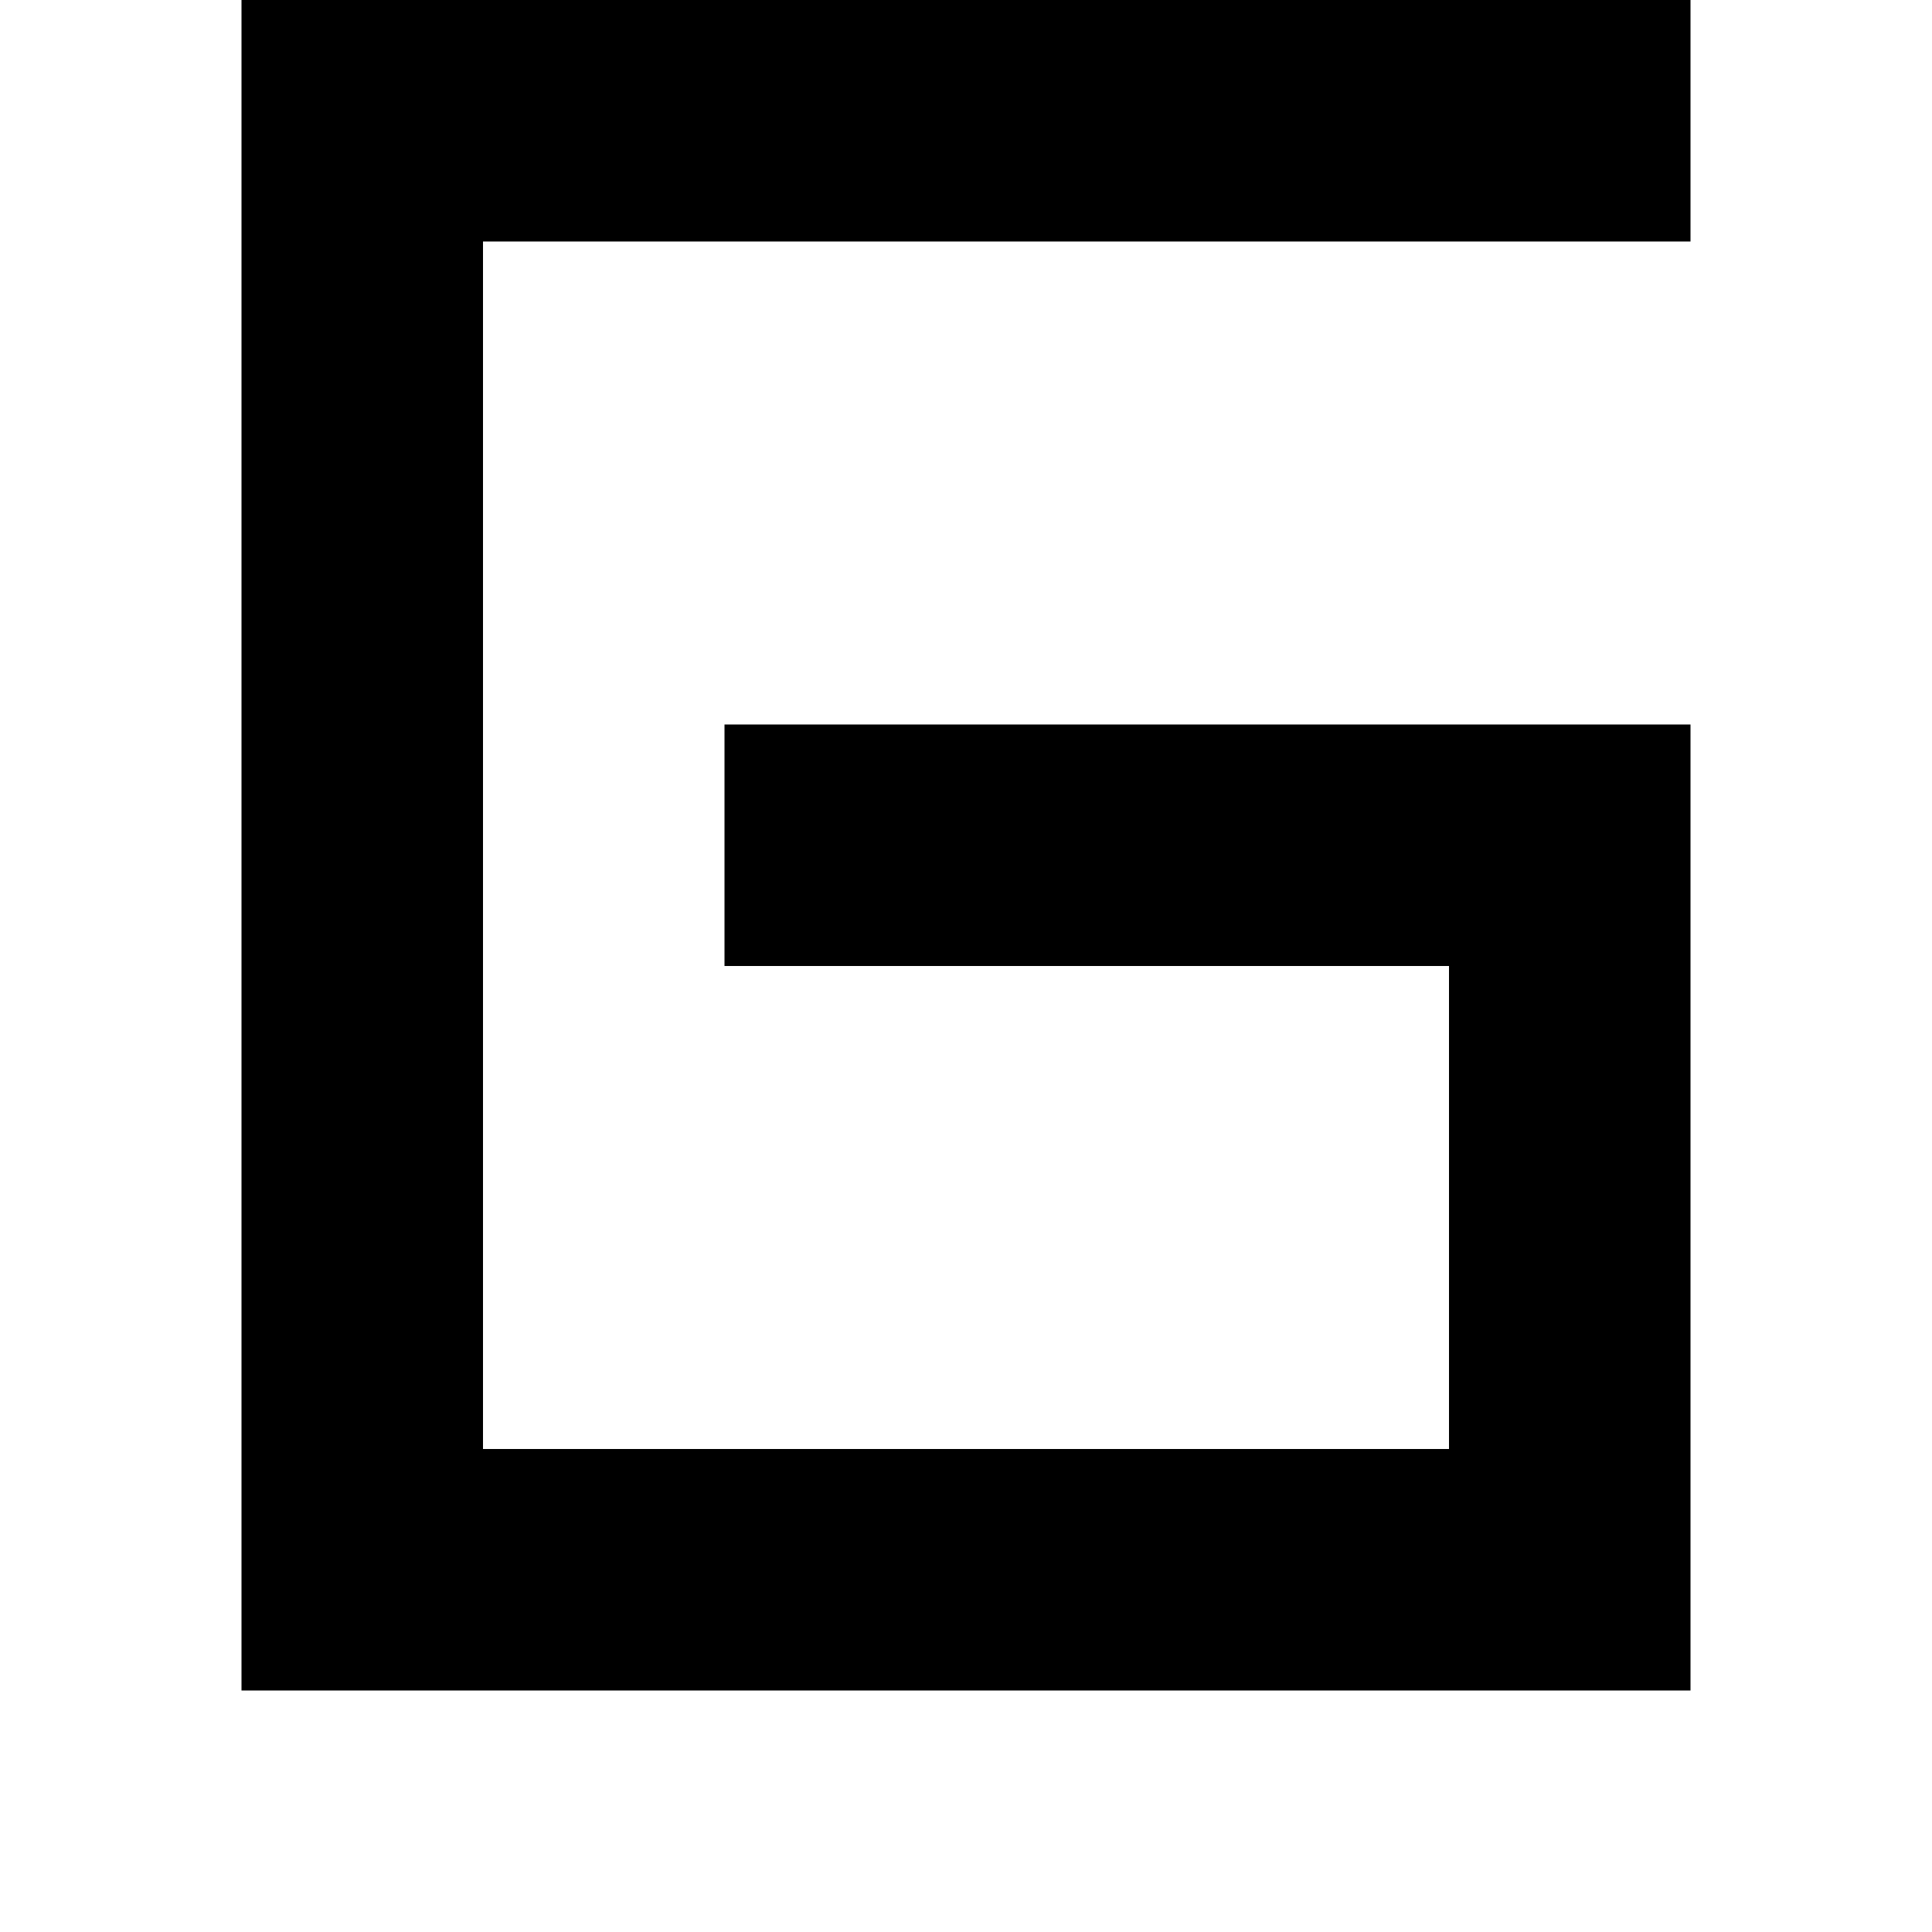
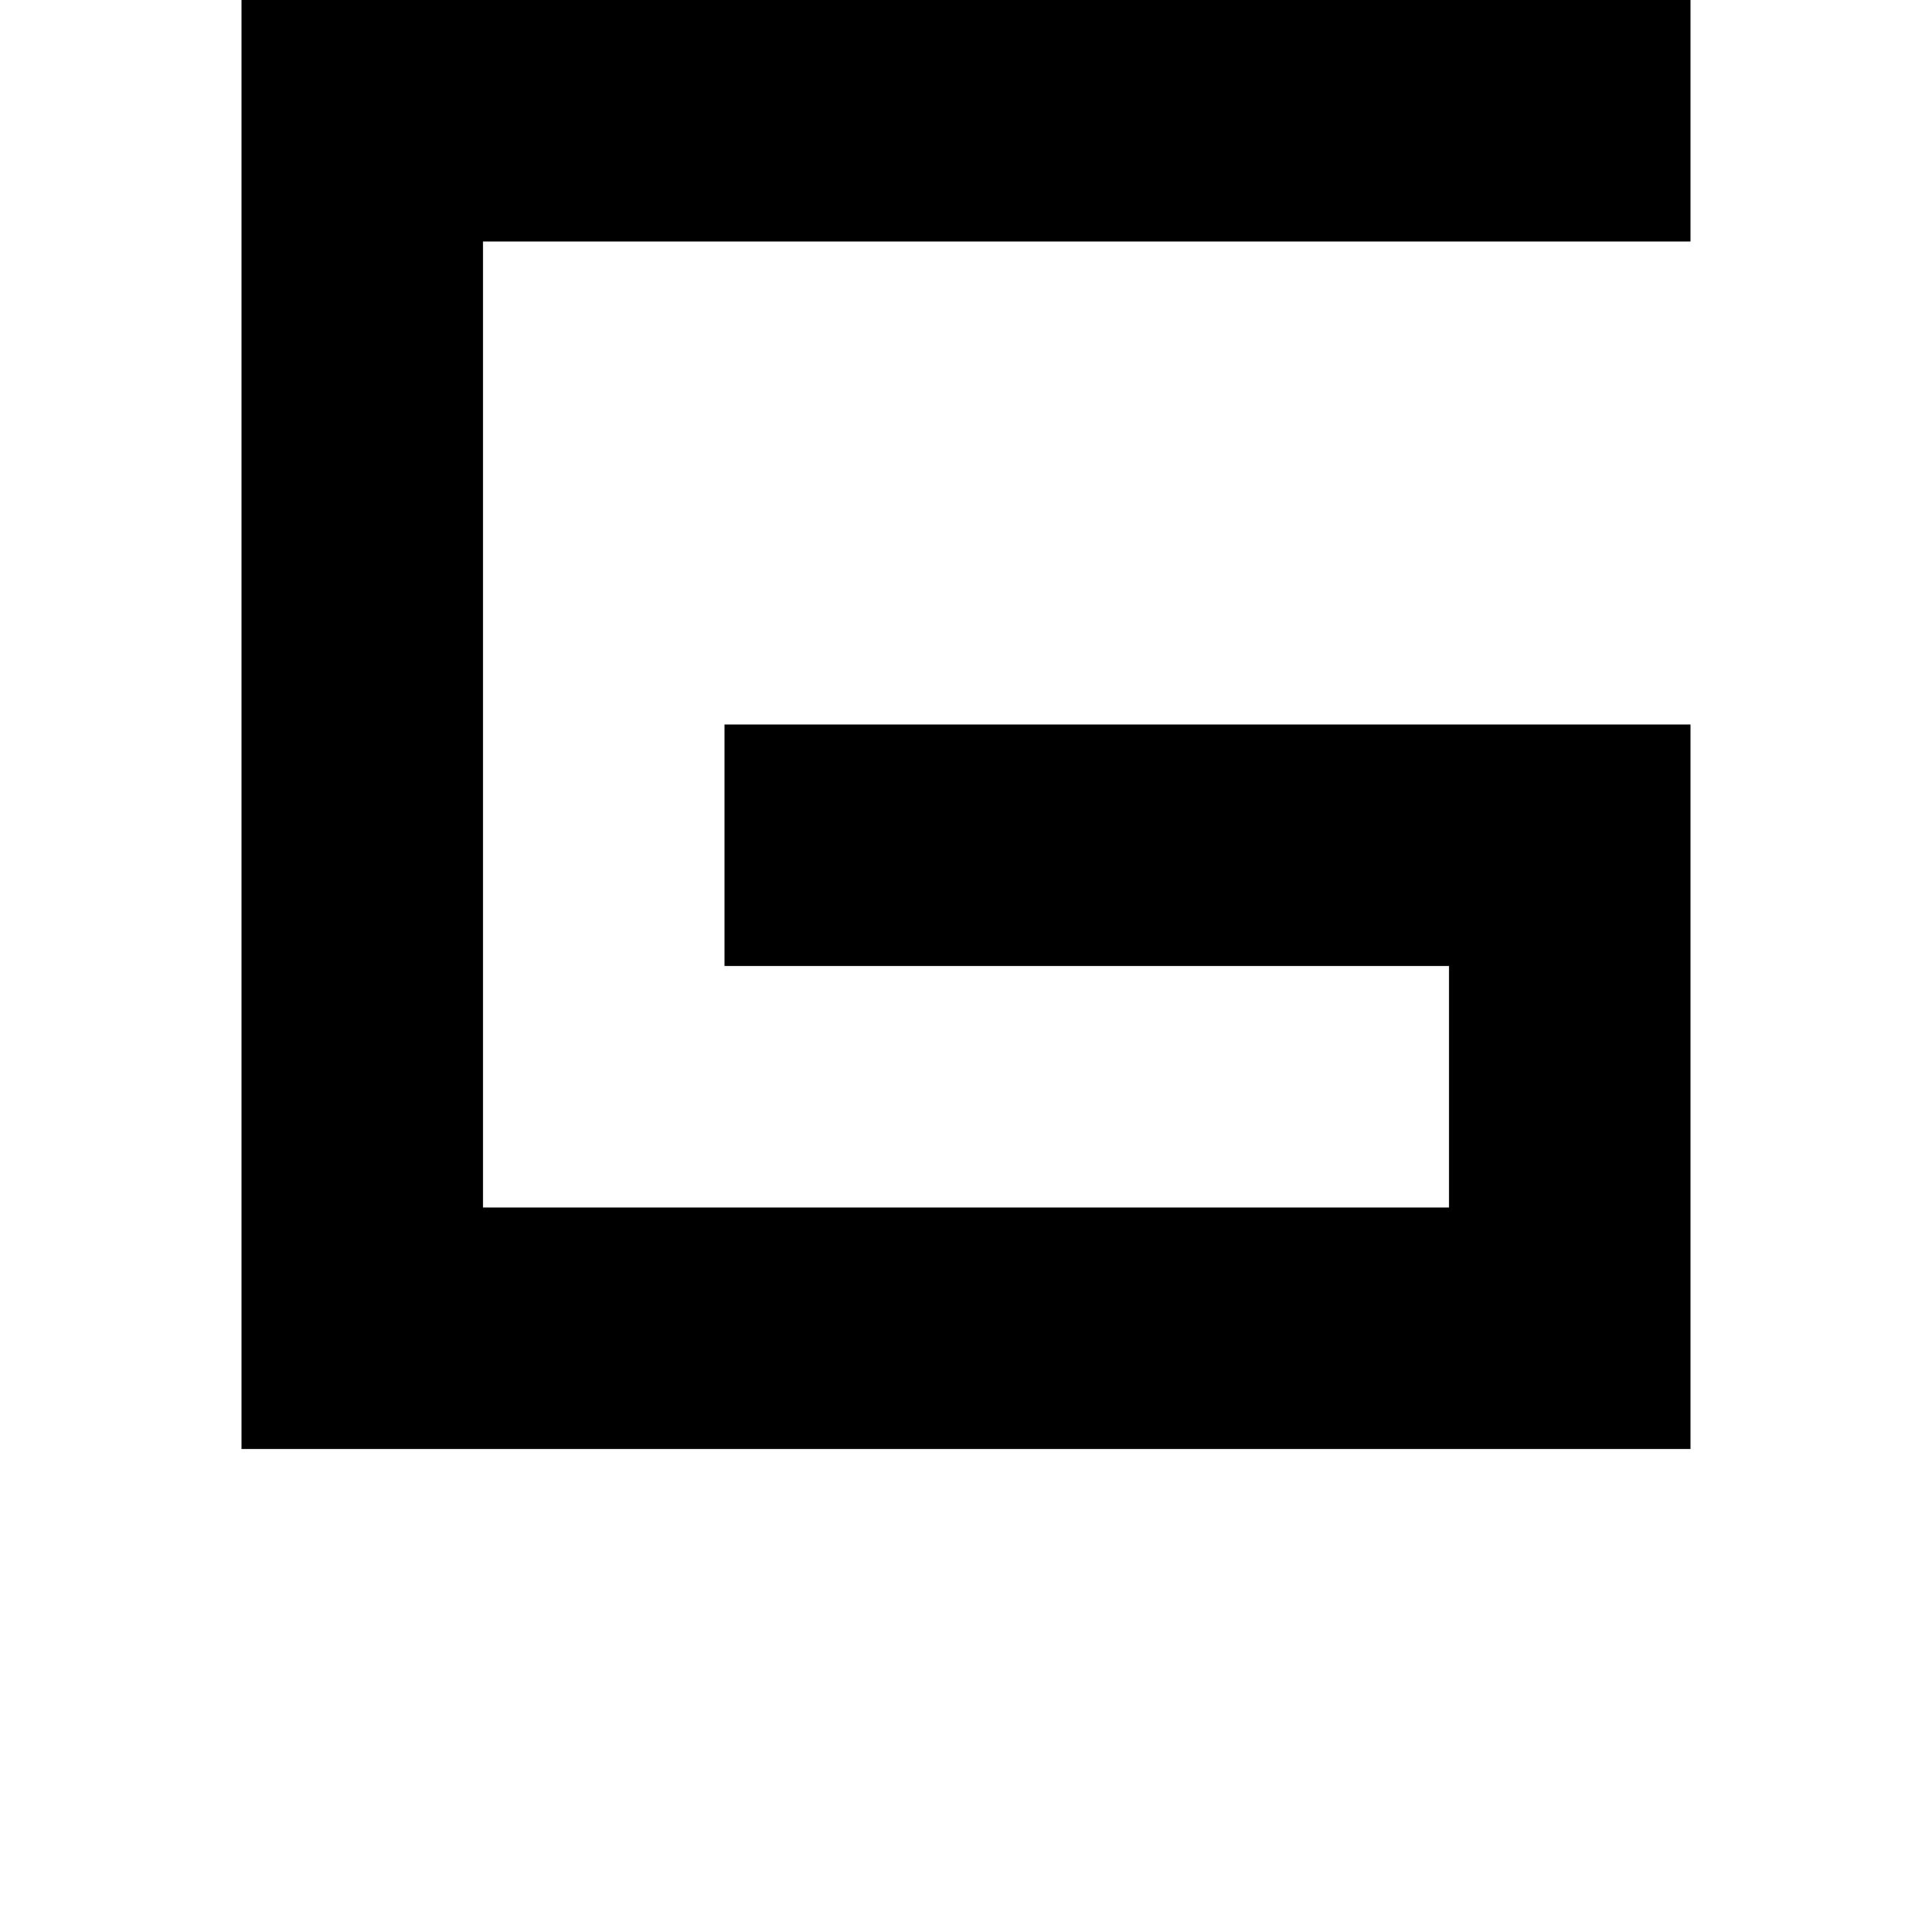
<svg xmlns="http://www.w3.org/2000/svg" viewBox="0 0 8 8">
-   <path d="M7,7 1,7 1,0 7,0 7,1 2,1 2,6 6,6 6,4 3,4 3,3 7,3" />
+   <path d="M7,6 1,6 1,0 7,0 7,1 2,1 2,5 6,5 6,4 3,4 3,3 7,3" />
</svg>
